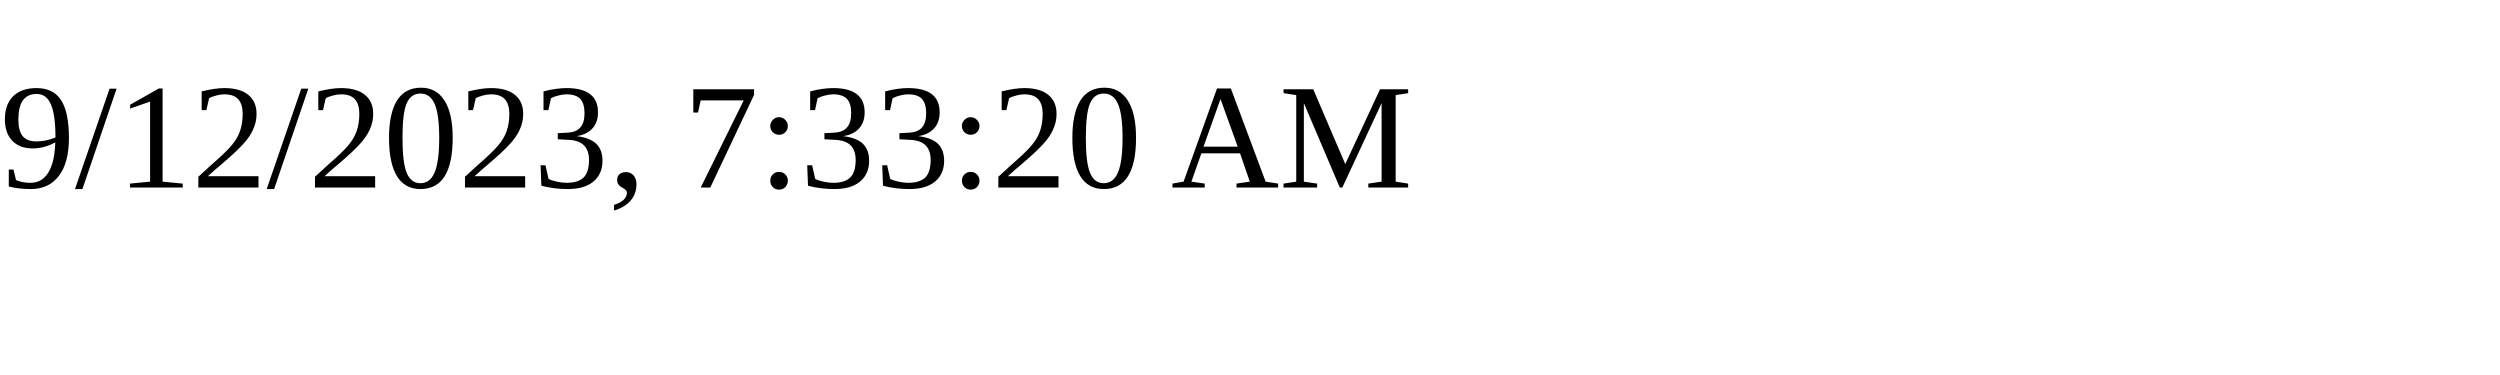
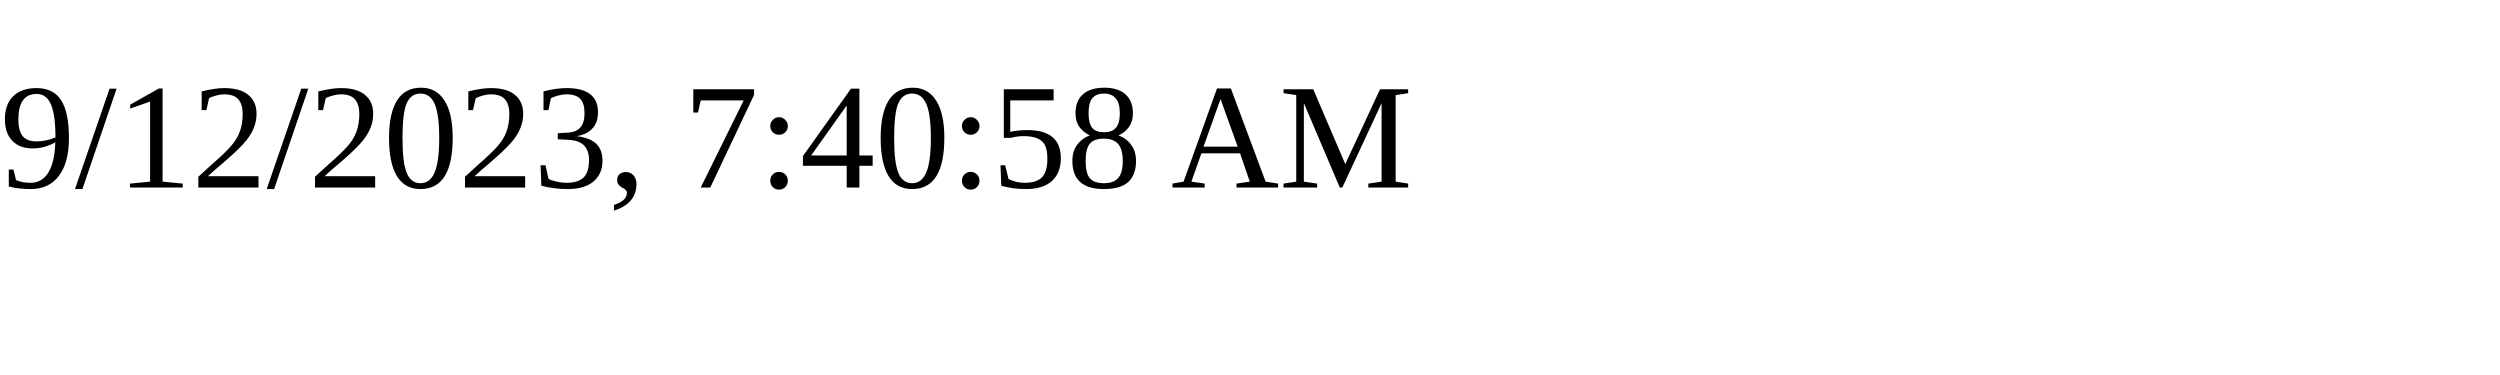
<svg xmlns="http://www.w3.org/2000/svg" height="30" width="200">
-   <text x="0" y="15">9/12/2023, 7:33:20 AM</text>
+   <text x="0" y="15">9/12/2023, 7:40:58 AM</text>
</svg>
